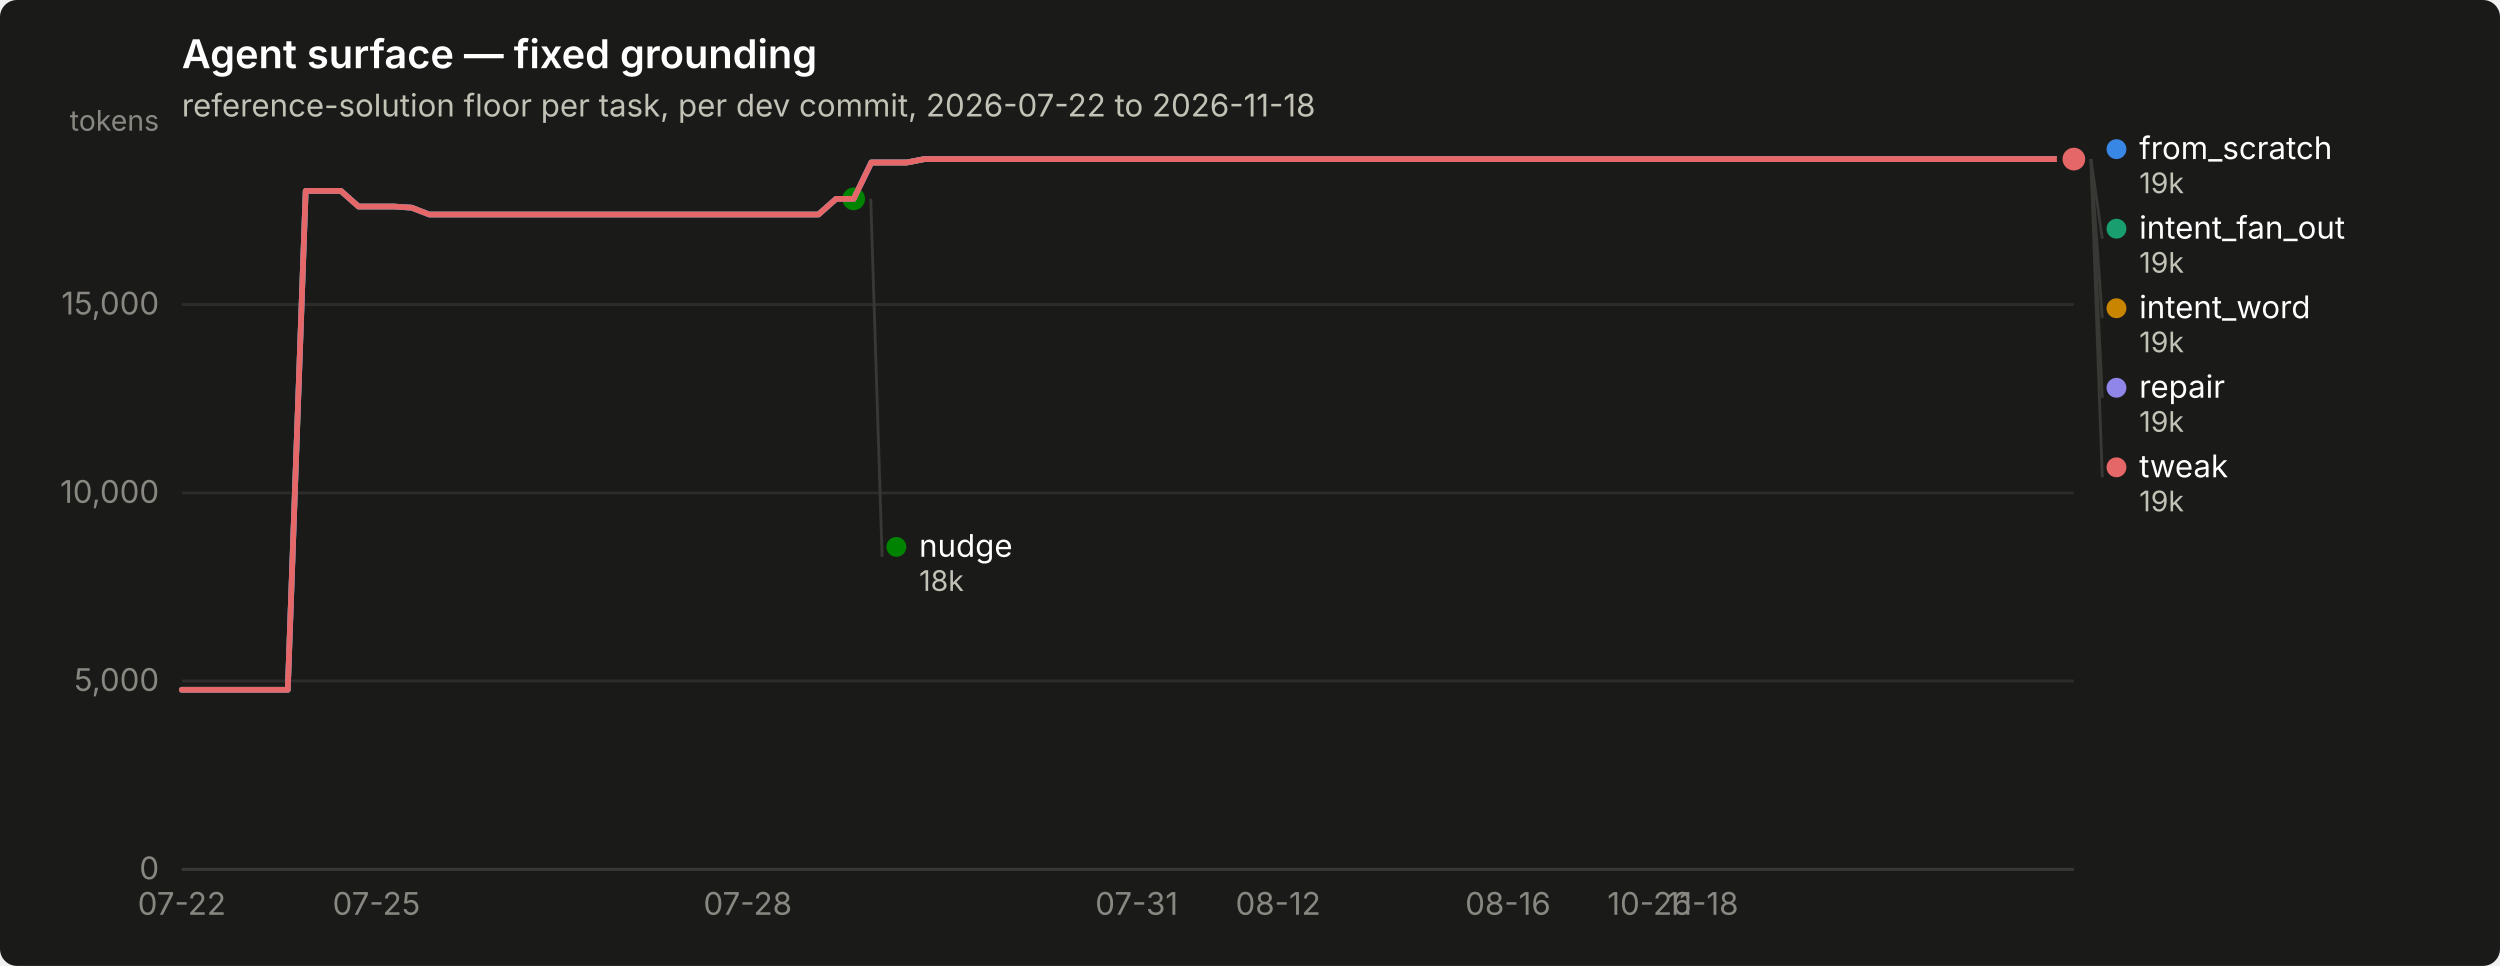
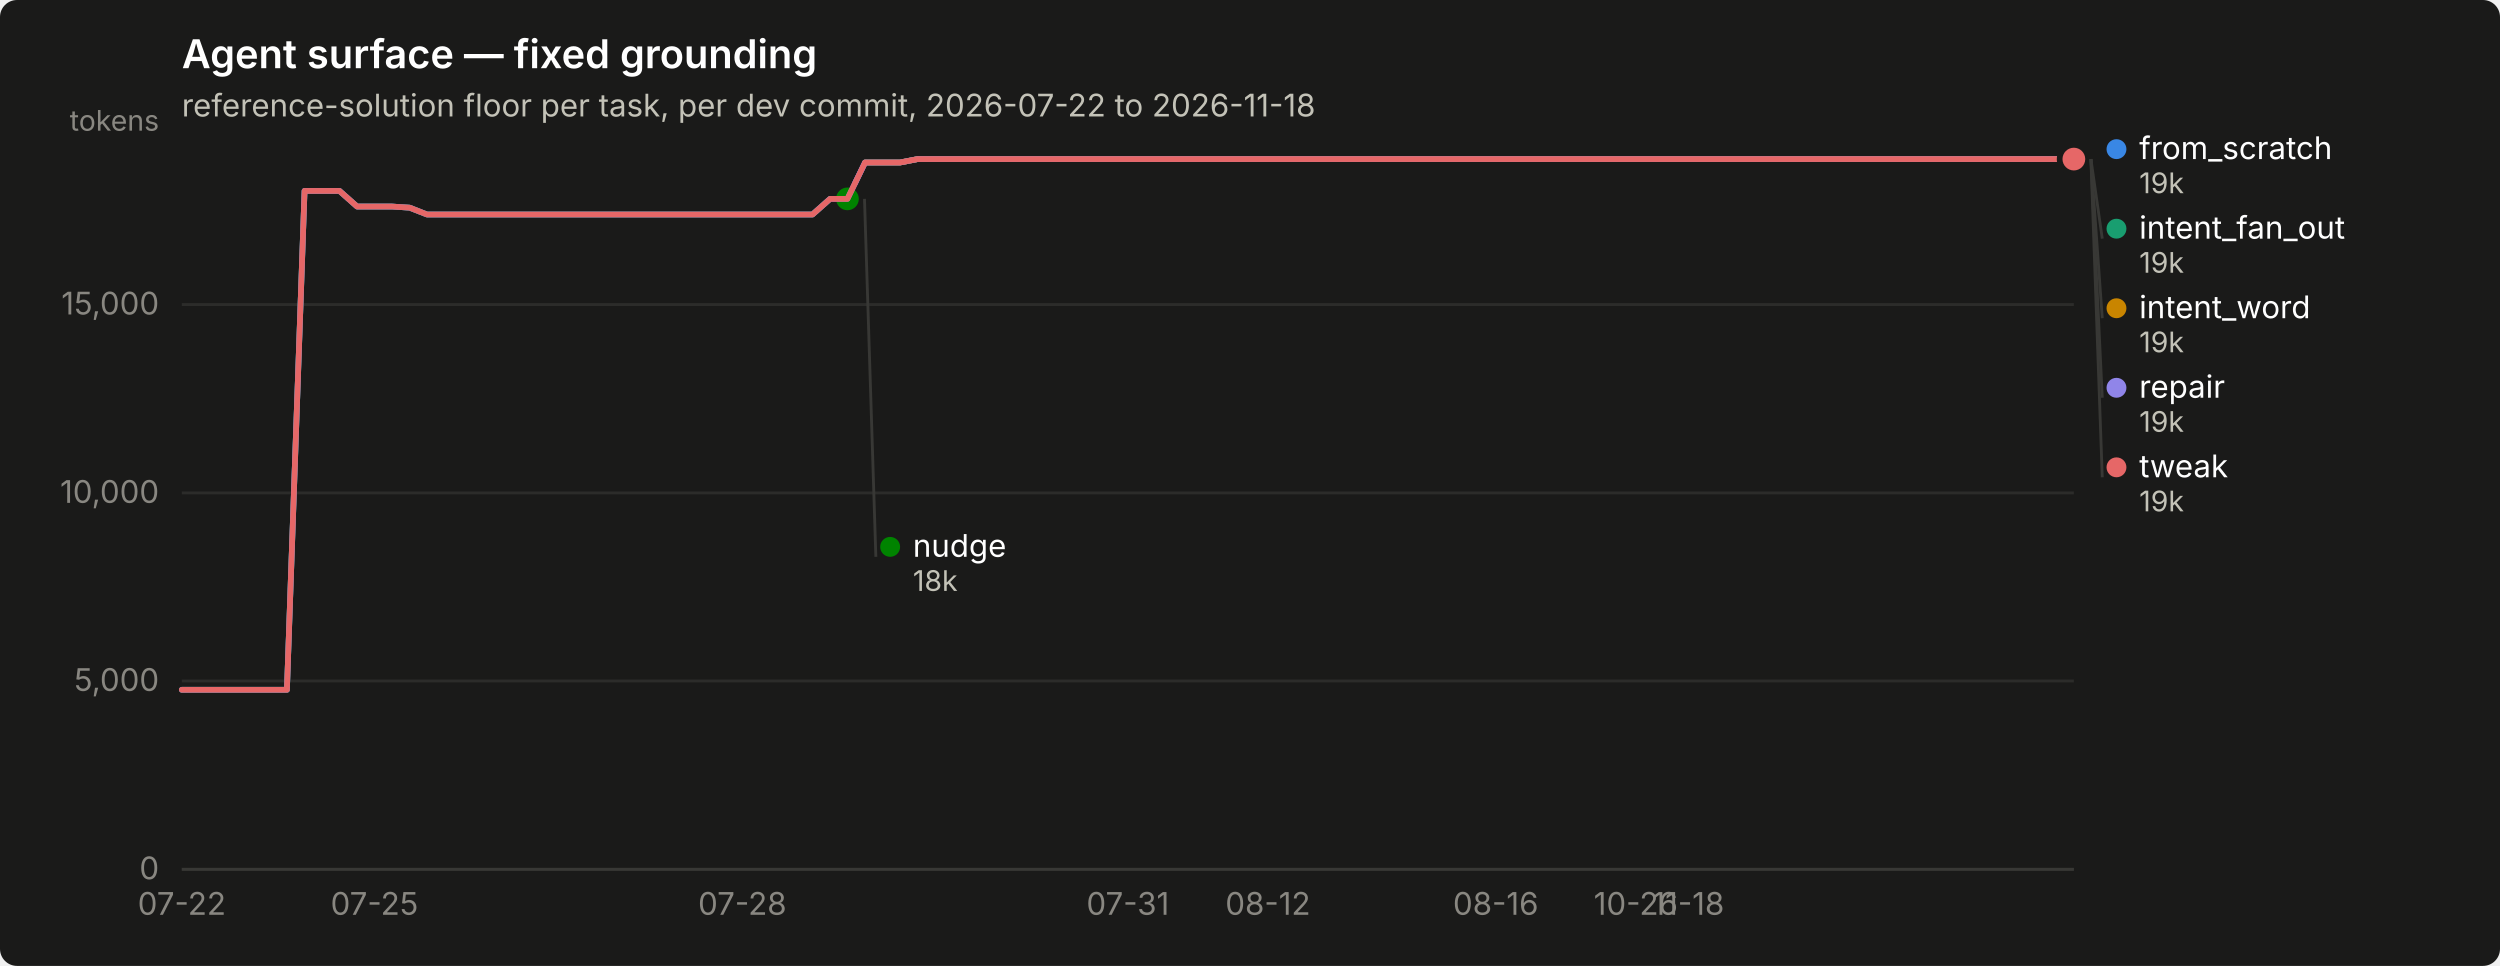
<svg xmlns="http://www.w3.org/2000/svg" width="880" height="340" viewBox="0 0 880 340" role="img" aria-label="Agent surface — fixed grounding">
  <rect width="880" height="340" rx="6" fill="#1a1a19" />
  <text x="64" y="24" font-family="system-ui, -apple-system, &quot;Segoe UI&quot;, sans-serif" font-size="14" font-weight="600" fill="#ffffff">Agent surface — fixed grounding</text>
  <text x="64" y="41" font-family="system-ui, -apple-system, &quot;Segoe UI&quot;, sans-serif" font-size="11" fill="#c3c2b7">reference-solution floor per task, per dev commit, 2026-07-22 to 2026-11-18</text>
  <line x1="64" y1="306.0" x2="730" y2="306.0" stroke="#2c2c2a" stroke-width="1" />
  <text x="56" y="309.5" text-anchor="end" font-family="system-ui, -apple-system, &quot;Segoe UI&quot;, sans-serif" font-size="11" style="font-variant-numeric: tabular-nums" fill="#898781">0</text>
  <line x1="64" y1="239.7" x2="730" y2="239.7" stroke="#2c2c2a" stroke-width="1" />
  <text x="56" y="243.2" text-anchor="end" font-family="system-ui, -apple-system, &quot;Segoe UI&quot;, sans-serif" font-size="11" style="font-variant-numeric: tabular-nums" fill="#898781">5,000</text>
  <line x1="64" y1="173.5" x2="730" y2="173.5" stroke="#2c2c2a" stroke-width="1" />
  <text x="56" y="177.0" text-anchor="end" font-family="system-ui, -apple-system, &quot;Segoe UI&quot;, sans-serif" font-size="11" style="font-variant-numeric: tabular-nums" fill="#898781">10,000</text>
  <line x1="64" y1="107.2" x2="730" y2="107.2" stroke="#2c2c2a" stroke-width="1" />
  <text x="56" y="110.7" text-anchor="end" font-family="system-ui, -apple-system, &quot;Segoe UI&quot;, sans-serif" font-size="11" style="font-variant-numeric: tabular-nums" fill="#898781">15,000</text>
  <text x="56" y="46" text-anchor="end" font-family="system-ui, -apple-system, &quot;Segoe UI&quot;, sans-serif" font-size="10" fill="#898781">tokens</text>
  <line x1="64" y1="306" x2="730" y2="306" stroke="#383835" stroke-width="1" />
  <text x="64.0" y="322" text-anchor="middle" font-family="system-ui, -apple-system, &quot;Segoe UI&quot;, sans-serif" font-size="11" style="font-variant-numeric: tabular-nums" fill="#898781">07-22</text>
-   <text x="132.5" y="322" text-anchor="middle" font-family="system-ui, -apple-system, &quot;Segoe UI&quot;, sans-serif" font-size="11" style="font-variant-numeric: tabular-nums" fill="#898781">07-25</text>
-   <text x="263.2" y="322" text-anchor="middle" font-family="system-ui, -apple-system, &quot;Segoe UI&quot;, sans-serif" font-size="11" style="font-variant-numeric: tabular-nums" fill="#898781">07-28</text>
-   <text x="400.1" y="322" text-anchor="middle" font-family="system-ui, -apple-system, &quot;Segoe UI&quot;, sans-serif" font-size="11" style="font-variant-numeric: tabular-nums" fill="#898781">07-31</text>
-   <text x="449.9" y="322" text-anchor="middle" font-family="system-ui, -apple-system, &quot;Segoe UI&quot;, sans-serif" font-size="11" style="font-variant-numeric: tabular-nums" fill="#898781">08-12</text>
-   <text x="530.8" y="322" text-anchor="middle" font-family="system-ui, -apple-system, &quot;Segoe UI&quot;, sans-serif" font-size="11" style="font-variant-numeric: tabular-nums" fill="#898781">08-16</text>
-   <text x="580.6" y="322" text-anchor="middle" font-family="system-ui, -apple-system, &quot;Segoe UI&quot;, sans-serif" font-size="11" style="font-variant-numeric: tabular-nums" fill="#898781">10-26</text>
-   <text x="599.3" y="322" text-anchor="middle" font-family="system-ui, -apple-system, &quot;Segoe UI&quot;, sans-serif" font-size="11" style="font-variant-numeric: tabular-nums" fill="#898781">11-18</text>
-   <path d="M64.0,242.8 L70.2,242.8 L76.4,242.8 L82.7,242.8 L88.9,242.8 L95.1,242.8 L101.3,242.8 L107.6,67.2 L113.8,67.2 L120.0,67.2 L126.2,72.7 L132.5,72.7 L138.7,72.7 L144.9,73.1 L151.1,75.5 L157.4,75.5 L163.6,75.5 L169.8,75.5 L176.0,75.5 L182.3,75.5 L188.5,75.5 L194.7,75.5 L200.9,75.5 L207.2,75.5 L213.4,75.5 L219.6,75.5 L225.8,75.5 L232.1,75.5 L238.3,75.5 L244.5,75.5 L250.7,75.5 L257.0,75.5 L263.2,75.5 L269.4,75.5 L275.6,75.5 L281.9,75.5 L288.1,75.5 L294.3,70.0 L300.5,70.0 L306.7,57.2 L313.0,57.2 L319.2,57.2 L325.4,56.0 L331.6,56.0 L337.9,56.0 L344.1,56.0 L350.3,56.0 L356.5,56.0 L362.8,56.0 L369.0,56.0 L375.2,56.0 L381.4,56.0 L387.7,56.0 L393.9,56.0 L400.1,56.0 L406.3,56.0 L412.6,56.0 L418.8,56.0 L425.0,56.0 L431.2,56.0 L437.5,56.0 L443.7,56.0 L449.9,56.0 L456.1,56.0 L462.4,56.0 L468.6,56.0 L474.8,56.0 L481.0,56.0 L487.3,56.0 L493.5,56.0 L499.7,56.0 L505.9,56.0 L512.1,56.0 L518.4,56.0 L524.6,56.0 L530.8,56.0 L537.0,56.0 L543.3,56.0 L549.5,56.0 L555.7,56.0 L561.9,56.0 L568.2,56.0 L574.4,56.0 L580.6,56.0 L586.8,56.0 L593.1,56.0 L599.3,56.0 L605.5,56.0 L611.7,56.0 L618.0,56.0 L624.2,56.0 L630.4,56.0 L636.6,56.0 L642.9,56.0 L649.1,56.0 L655.3,56.0 L661.5,56.0 L667.8,56.0 L674.0,56.0 L680.2,56.0 L686.4,56.0 L692.7,56.0 L698.9,56.0 L705.1,56.0 L711.3,56.0 L717.6,56.0 L723.8,56.0 L730.0,56.0" fill="none" stroke="#3987e5" stroke-width="2" stroke-linejoin="round" stroke-linecap="round" />
+   <text x="131.8" y="322" text-anchor="middle" font-family="system-ui, -apple-system, &quot;Segoe UI&quot;, sans-serif" font-size="11" style="font-variant-numeric: tabular-nums" fill="#898781">07-25</text>
+   <text x="261.3" y="322" text-anchor="middle" font-family="system-ui, -apple-system, &quot;Segoe UI&quot;, sans-serif" font-size="11" style="font-variant-numeric: tabular-nums" fill="#898781">07-28</text>
+   <text x="397.0" y="322" text-anchor="middle" font-family="system-ui, -apple-system, &quot;Segoe UI&quot;, sans-serif" font-size="11" style="font-variant-numeric: tabular-nums" fill="#898781">07-31</text>
+   <text x="446.3" y="322" text-anchor="middle" font-family="system-ui, -apple-system, &quot;Segoe UI&quot;, sans-serif" font-size="11" style="font-variant-numeric: tabular-nums" fill="#898781">08-12</text>
+   <text x="526.5" y="322" text-anchor="middle" font-family="system-ui, -apple-system, &quot;Segoe UI&quot;, sans-serif" font-size="11" style="font-variant-numeric: tabular-nums" fill="#898781">08-16</text>
+   <text x="575.8" y="322" text-anchor="middle" font-family="system-ui, -apple-system, &quot;Segoe UI&quot;, sans-serif" font-size="11" style="font-variant-numeric: tabular-nums" fill="#898781">10-26</text>
+   <text x="594.3" y="322" text-anchor="middle" font-family="system-ui, -apple-system, &quot;Segoe UI&quot;, sans-serif" font-size="11" style="font-variant-numeric: tabular-nums" fill="#898781">11-18</text>
+   <path d="M64.0,242.8 L70.2,242.8 L76.3,242.8 L82.5,242.8 L88.7,242.8 L94.8,242.8 L101.0,242.8 L107.2,67.2 L113.3,67.2 L119.5,67.2 L125.7,72.7 L131.8,72.7 L138.0,72.7 L144.2,73.1 L150.3,75.5 L156.5,75.5 L162.7,75.5 L168.8,75.5 L175.0,75.5 L181.2,75.5 L187.3,75.5 L193.5,75.5 L199.7,75.5 L205.8,75.5 L212.0,75.5 L218.2,75.5 L224.3,75.5 L230.5,75.5 L236.7,75.5 L242.8,75.5 L249.0,75.5 L255.2,75.5 L261.3,75.5 L267.5,75.5 L273.7,75.5 L279.8,75.5 L286.0,75.5 L292.2,70.0 L298.3,70.0 L304.5,57.2 L310.7,57.2 L316.8,57.2 L323.0,56.0 L329.2,56.0 L335.3,56.0 L341.5,56.0 L347.7,56.0 L353.8,56.0 L360.0,56.0 L366.2,56.0 L372.3,56.0 L378.5,56.0 L384.7,56.0 L390.8,56.0 L397.0,56.0 L403.2,56.0 L409.3,56.0 L415.5,56.0 L421.7,56.0 L427.8,56.0 L434.0,56.0 L440.2,56.0 L446.3,56.0 L452.5,56.0 L458.7,56.0 L464.8,56.0 L471.0,56.0 L477.2,56.0 L483.3,56.0 L489.5,56.0 L495.7,56.0 L501.8,56.0 L508.0,56.0 L514.2,56.0 L520.3,56.0 L526.5,56.0 L532.7,56.0 L538.8,56.0 L545.0,56.0 L551.2,56.0 L557.3,56.0 L563.5,56.0 L569.7,56.0 L575.8,56.0 L582.0,56.0 L588.2,56.0 L594.3,56.0 L600.5,56.0 L606.7,56.0 L612.8,56.0 L619.0,56.0 L625.2,56.0 L631.3,56.0 L637.5,56.0 L643.7,56.0 L649.8,56.0 L656.0,56.0 L662.2,56.0 L668.3,56.0 L674.5,56.0 L680.7,56.0 L686.8,56.0 L693.0,56.0 L699.2,56.0 L705.3,56.0 L711.5,56.0 L717.7,56.0 L723.8,56.0 L730.0,56.0" fill="none" stroke="#3987e5" stroke-width="2" stroke-linejoin="round" stroke-linecap="round" />
  <circle cx="730.0" cy="56.0" r="6" fill="#1a1a19" />
  <circle cx="730.0" cy="56.0" r="4" fill="#3987e5" />
-   <path d="M306.7,57.2 L313.0,57.2 L319.2,57.2 L325.4,56.0 L331.6,56.0 L337.9,56.0 L344.1,56.0 L350.3,56.0 L356.5,56.0 L362.8,56.0 L369.0,56.0 L375.2,56.0 L381.4,56.0 L387.7,56.0 L393.9,56.0 L400.1,56.0 L406.3,56.0 L412.6,56.0 L418.8,56.0 L425.0,56.0 L431.2,56.0 L437.5,56.0 L443.7,56.0 L449.9,56.0 L456.1,56.0 L462.4,56.0 L468.6,56.0 L474.8,56.0 L481.0,56.0 L487.3,56.0 L493.5,56.0 L499.7,56.0 L505.9,56.0 L512.1,56.0 L518.4,56.0 L524.6,56.0 L530.8,56.0 L537.0,56.0 L543.3,56.0 L549.5,56.0 L555.7,56.0 L561.9,56.0 L568.2,56.0 L574.4,56.0 L580.6,56.0 L586.8,56.0 L593.1,56.0 L599.3,56.0 L605.5,56.0 L611.7,56.0 L618.0,56.0 L624.2,56.0 L630.4,56.0 L636.6,56.0 L642.9,56.0 L649.1,56.0 L655.3,56.0 L661.5,56.0 L667.8,56.0 L674.0,56.0 L680.2,56.0 L686.4,56.0 L692.7,56.0 L698.9,56.0 L705.1,56.0 L711.3,56.0 L717.6,56.0 L723.8,56.0 L730.0,56.0" fill="none" stroke="#199e70" stroke-width="2" stroke-linejoin="round" stroke-linecap="round" />
+   <path d="M304.5,57.2 L310.7,57.2 L316.8,57.2 L323.0,56.0 L329.2,56.0 L335.3,56.0 L341.5,56.0 L347.7,56.0 L353.8,56.0 L360.0,56.0 L366.2,56.0 L372.3,56.0 L378.5,56.0 L384.7,56.0 L390.8,56.0 L397.0,56.0 L403.2,56.0 L409.3,56.0 L415.5,56.0 L421.7,56.0 L427.8,56.0 L434.0,56.0 L440.2,56.0 L446.3,56.0 L452.5,56.0 L458.7,56.0 L464.8,56.0 L471.0,56.0 L477.2,56.0 L483.3,56.0 L489.5,56.0 L495.7,56.0 L501.8,56.0 L508.0,56.0 L514.2,56.0 L520.3,56.0 L526.5,56.0 L532.7,56.0 L538.8,56.0 L545.0,56.0 L551.2,56.0 L557.3,56.0 L563.5,56.0 L569.7,56.0 L575.8,56.0 L582.0,56.0 L588.2,56.0 L594.3,56.0 L600.5,56.0 L606.7,56.0 L612.8,56.0 L619.0,56.0 L625.2,56.0 L631.3,56.0 L637.5,56.0 L643.7,56.0 L649.8,56.0 L656.0,56.0 L662.2,56.0 L668.3,56.0 L674.5,56.0 L680.7,56.0 L686.8,56.0 L693.0,56.0 L699.2,56.0 L705.3,56.0 L711.5,56.0 L717.7,56.0 L723.8,56.0 L730.0,56.0" fill="none" stroke="#199e70" stroke-width="2" stroke-linejoin="round" stroke-linecap="round" />
  <circle cx="730.0" cy="56.0" r="6" fill="#1a1a19" />
  <circle cx="730.0" cy="56.0" r="4" fill="#199e70" />
-   <path d="M306.7,57.2 L313.0,57.2 L319.2,57.2 L325.4,56.0 L331.6,56.0 L337.9,56.0 L344.1,56.0 L350.3,56.0 L356.5,56.0 L362.8,56.0 L369.0,56.0 L375.2,56.0 L381.4,56.0 L387.7,56.0 L393.9,56.0 L400.1,56.0 L406.3,56.0 L412.6,56.0 L418.8,56.0 L425.0,56.0 L431.2,56.0 L437.5,56.0 L443.7,56.0 L449.9,56.0 L456.1,56.0 L462.4,56.0 L468.6,56.0 L474.8,56.0 L481.0,56.0 L487.3,56.0 L493.5,56.0 L499.7,56.0 L505.9,56.0 L512.1,56.0 L518.4,56.0 L524.6,56.0 L530.8,56.0 L537.0,56.0 L543.3,56.0 L549.5,56.0 L555.7,56.0 L561.9,56.0 L568.2,56.0 L574.4,56.0 L580.6,56.0 L586.8,56.0 L593.1,56.0 L599.3,56.0 L605.5,56.0 L611.7,56.0 L618.0,56.0 L624.2,56.0 L630.4,56.0 L636.6,56.0 L642.9,56.0 L649.1,56.0 L655.3,56.0 L661.5,56.0 L667.8,56.0 L674.0,56.0 L680.2,56.0 L686.4,56.0 L692.7,56.0 L698.9,56.0 L705.1,56.0 L711.3,56.0 L717.6,56.0 L723.8,56.0 L730.0,56.0" fill="none" stroke="#c98500" stroke-width="2" stroke-linejoin="round" stroke-linecap="round" />
+   <path d="M304.5,57.2 L310.7,57.2 L316.8,57.2 L323.0,56.0 L329.2,56.0 L335.3,56.0 L341.5,56.0 L347.7,56.0 L353.8,56.0 L360.0,56.0 L366.2,56.0 L372.3,56.0 L378.5,56.0 L384.7,56.0 L390.8,56.0 L397.0,56.0 L403.2,56.0 L409.3,56.0 L415.5,56.0 L421.7,56.0 L427.8,56.0 L434.0,56.0 L440.2,56.0 L446.3,56.0 L452.5,56.0 L458.7,56.0 L464.8,56.0 L471.0,56.0 L477.2,56.0 L483.3,56.0 L489.5,56.0 L495.7,56.0 L501.8,56.0 L508.0,56.0 L514.2,56.0 L520.3,56.0 L526.5,56.0 L532.7,56.0 L538.8,56.0 L545.0,56.0 L551.2,56.0 L557.3,56.0 L563.5,56.0 L569.7,56.0 L575.8,56.0 L582.0,56.0 L588.2,56.0 L594.3,56.0 L600.5,56.0 L606.7,56.0 L612.8,56.0 L619.0,56.0 L625.2,56.0 L631.3,56.0 L637.5,56.0 L643.7,56.0 L649.8,56.0 L656.0,56.0 L662.2,56.0 L668.3,56.0 L674.5,56.0 L680.7,56.0 L686.8,56.0 L693.0,56.0 L699.2,56.0 L705.3,56.0 L711.5,56.0 L717.7,56.0 L723.8,56.0 L730.0,56.0" fill="none" stroke="#c98500" stroke-width="2" stroke-linejoin="round" stroke-linecap="round" />
  <circle cx="730.0" cy="56.0" r="6" fill="#1a1a19" />
  <circle cx="730.0" cy="56.0" r="4" fill="#c98500" />
-   <path d="M64.0,242.8 L70.2,242.8 L76.4,242.8 L82.7,242.8 L88.9,242.8 L95.1,242.8 L101.3,242.8 L107.6,67.2 L113.8,67.2 L120.0,67.2 L126.2,72.7 L132.5,72.7 L138.7,72.7 L144.9,73.1 L151.1,75.5 L157.4,75.5 L163.6,75.5 L169.8,75.5 L176.0,75.5 L182.3,75.5 L188.5,75.5 L194.7,75.5 L200.9,75.5 L207.2,75.5 L213.4,75.5 L219.6,75.5 L225.8,75.5 L232.1,75.5 L238.3,75.5 L244.5,75.5 L250.7,75.5 L257.0,75.5 L263.2,75.5 L269.4,75.5 L275.6,75.5 L281.9,75.5 L288.1,75.5 L294.3,70.0 L300.5,70.0" fill="none" stroke="#008300" stroke-width="2" stroke-linejoin="round" stroke-linecap="round" />
-   <circle cx="300.5" cy="70.0" r="6" fill="#1a1a19" />
-   <circle cx="300.5" cy="70.0" r="4" fill="#008300" />
-   <path d="M64.0,242.8 L70.2,242.8 L76.4,242.8 L82.7,242.8 L88.9,242.8 L95.1,242.8 L101.3,242.8 L107.6,67.2 L113.8,67.2 L120.0,67.2 L126.2,72.7 L132.5,72.7 L138.7,72.7 L144.9,73.1 L151.1,75.5 L157.4,75.5 L163.6,75.5 L169.8,75.5 L176.0,75.5 L182.3,75.5 L188.5,75.5 L194.7,75.5 L200.9,75.5 L207.2,75.5 L213.4,75.5 L219.6,75.5 L225.8,75.5 L232.1,75.5 L238.3,75.5 L244.5,75.5 L250.7,75.5 L257.0,75.5 L263.2,75.5 L269.4,75.5 L275.6,75.5 L281.9,75.5 L288.1,75.5 L294.3,70.0 L300.5,70.0 L306.7,57.2 L313.0,57.2 L319.2,57.2 L325.4,56.0 L331.6,56.0 L337.9,56.0 L344.1,56.0 L350.3,56.0 L356.5,56.0 L362.8,56.0 L369.0,56.0 L375.2,56.0 L381.4,56.0 L387.7,56.0 L393.9,56.0 L400.1,56.0 L406.3,56.0 L412.6,56.0 L418.8,56.0 L425.0,56.0 L431.2,56.0 L437.5,56.0 L443.7,56.0 L449.9,56.0 L456.1,56.0 L462.4,56.0 L468.6,56.0 L474.8,56.0 L481.0,56.0 L487.3,56.0 L493.5,56.0 L499.7,56.0 L505.9,56.0 L512.1,56.0 L518.4,56.0 L524.6,56.0 L530.8,56.0 L537.0,56.0 L543.3,56.0 L549.5,56.0 L555.7,56.0 L561.9,56.0 L568.2,56.0 L574.4,56.0 L580.6,56.0 L586.8,56.0 L593.1,56.0 L599.3,56.0 L605.5,56.0 L611.7,56.0 L618.0,56.0 L624.2,56.0 L630.4,56.0 L636.6,56.0 L642.9,56.0 L649.1,56.0 L655.3,56.0 L661.5,56.0 L667.8,56.0 L674.0,56.0 L680.2,56.0 L686.4,56.0 L692.7,56.0 L698.9,56.0 L705.1,56.0 L711.3,56.0 L717.6,56.0 L723.8,56.0 L730.0,56.0" fill="none" stroke="#9085e9" stroke-width="2" stroke-linejoin="round" stroke-linecap="round" />
+   <path d="M64.0,242.8 L70.2,242.8 L76.3,242.8 L82.5,242.8 L88.7,242.8 L94.8,242.8 L101.0,242.8 L107.2,67.2 L113.3,67.2 L119.5,67.2 L125.7,72.7 L131.8,72.7 L138.0,72.7 L144.2,73.1 L150.3,75.5 L156.5,75.5 L162.7,75.5 L168.8,75.5 L175.0,75.5 L181.2,75.5 L187.3,75.5 L193.5,75.5 L199.7,75.5 L205.8,75.5 L212.0,75.5 L218.2,75.5 L224.3,75.5 L230.5,75.5 L236.7,75.5 L242.8,75.5 L249.0,75.5 L255.2,75.5 L261.3,75.5 L267.5,75.5 L273.7,75.5 L279.8,75.5 L286.0,75.5 L292.2,70.0 L298.3,70.0" fill="none" stroke="#008300" stroke-width="2" stroke-linejoin="round" stroke-linecap="round" />
+   <circle cx="298.3" cy="70.0" r="6" fill="#1a1a19" />
+   <circle cx="298.3" cy="70.0" r="4" fill="#008300" />
+   <path d="M64.0,242.8 L70.2,242.8 L76.3,242.8 L82.5,242.8 L88.7,242.8 L94.8,242.8 L101.0,242.8 L107.2,67.2 L113.3,67.2 L119.5,67.2 L125.7,72.7 L131.8,72.7 L138.0,72.7 L144.2,73.1 L150.3,75.5 L156.5,75.5 L162.7,75.5 L168.8,75.5 L175.0,75.5 L181.2,75.5 L187.3,75.5 L193.5,75.5 L199.7,75.5 L205.8,75.5 L212.0,75.5 L218.2,75.5 L224.3,75.5 L230.5,75.5 L236.7,75.5 L242.8,75.5 L249.0,75.5 L255.2,75.5 L261.3,75.5 L267.5,75.5 L273.7,75.5 L279.8,75.5 L286.0,75.5 L292.2,70.0 L298.3,70.0 L304.5,57.2 L310.7,57.2 L316.8,57.2 L323.0,56.0 L329.2,56.0 L335.3,56.0 L341.5,56.0 L347.7,56.0 L353.8,56.0 L360.0,56.0 L366.2,56.0 L372.3,56.0 L378.5,56.0 L384.7,56.0 L390.8,56.0 L397.0,56.0 L403.2,56.0 L409.3,56.0 L415.5,56.0 L421.7,56.0 L427.8,56.0 L434.0,56.0 L440.2,56.0 L446.3,56.0 L452.5,56.0 L458.7,56.0 L464.8,56.0 L471.0,56.0 L477.2,56.0 L483.3,56.0 L489.5,56.0 L495.7,56.0 L501.8,56.0 L508.0,56.0 L514.2,56.0 L520.3,56.0 L526.5,56.0 L532.7,56.0 L538.8,56.0 L545.0,56.0 L551.2,56.0 L557.3,56.0 L563.5,56.0 L569.7,56.0 L575.8,56.0 L582.0,56.0 L588.2,56.0 L594.3,56.0 L600.5,56.0 L606.7,56.0 L612.8,56.0 L619.0,56.0 L625.2,56.0 L631.3,56.0 L637.5,56.0 L643.7,56.0 L649.8,56.0 L656.0,56.0 L662.2,56.0 L668.3,56.0 L674.5,56.0 L680.7,56.0 L686.8,56.0 L693.0,56.0 L699.2,56.0 L705.3,56.0 L711.5,56.0 L717.7,56.0 L723.8,56.0 L730.0,56.0" fill="none" stroke="#9085e9" stroke-width="2" stroke-linejoin="round" stroke-linecap="round" />
  <circle cx="730.0" cy="56.0" r="6" fill="#1a1a19" />
  <circle cx="730.0" cy="56.0" r="4" fill="#9085e9" />
-   <path d="M64.0,242.8 L70.2,242.8 L76.4,242.8 L82.7,242.8 L88.9,242.8 L95.1,242.8 L101.3,242.8 L107.6,67.2 L113.8,67.2 L120.0,67.2 L126.2,72.7 L132.5,72.7 L138.7,72.7 L144.9,73.1 L151.1,75.5 L157.4,75.5 L163.6,75.5 L169.8,75.5 L176.0,75.5 L182.3,75.5 L188.5,75.5 L194.7,75.5 L200.9,75.5 L207.2,75.5 L213.4,75.5 L219.6,75.5 L225.8,75.5 L232.1,75.5 L238.3,75.5 L244.5,75.5 L250.7,75.5 L257.0,75.5 L263.2,75.5 L269.4,75.5 L275.6,75.5 L281.9,75.5 L288.1,75.5 L294.3,70.0 L300.5,70.0 L306.7,57.2 L313.0,57.2 L319.2,57.2 L325.4,56.0 L331.6,56.0 L337.9,56.0 L344.1,56.0 L350.3,56.0 L356.5,56.0 L362.8,56.0 L369.0,56.0 L375.2,56.0 L381.4,56.0 L387.7,56.0 L393.9,56.0 L400.1,56.0 L406.3,56.0 L412.6,56.0 L418.8,56.0 L425.0,56.0 L431.2,56.0 L437.5,56.0 L443.7,56.0 L449.9,56.0 L456.1,56.0 L462.4,56.0 L468.6,56.0 L474.8,56.0 L481.0,56.0 L487.3,56.0 L493.5,56.0 L499.7,56.0 L505.9,56.0 L512.1,56.0 L518.4,56.0 L524.6,56.0 L530.8,56.0 L537.0,56.0 L543.3,56.0 L549.5,56.0 L555.7,56.0 L561.9,56.0 L568.2,56.0 L574.4,56.0 L580.6,56.0 L586.8,56.0 L593.1,56.0 L599.3,56.0 L605.5,56.0 L611.7,56.0 L618.0,56.0 L624.2,56.0 L630.4,56.0 L636.6,56.0 L642.9,56.0 L649.1,56.0 L655.3,56.0 L661.5,56.0 L667.8,56.0 L674.0,56.0 L680.2,56.0 L686.4,56.0 L692.7,56.0 L698.9,56.0 L705.1,56.0 L711.3,56.0 L717.6,56.0 L723.8,56.0 L730.0,56.0" fill="none" stroke="#e66767" stroke-width="2" stroke-linejoin="round" stroke-linecap="round" />
+   <path d="M64.0,242.8 L70.2,242.8 L76.3,242.8 L82.5,242.8 L88.7,242.8 L94.8,242.8 L101.0,242.8 L107.2,67.2 L113.3,67.2 L119.5,67.2 L125.7,72.7 L131.8,72.7 L138.0,72.7 L144.2,73.1 L150.3,75.5 L156.5,75.5 L162.7,75.5 L168.8,75.5 L175.0,75.5 L181.2,75.5 L187.3,75.5 L193.5,75.5 L199.7,75.5 L205.8,75.5 L212.0,75.5 L218.2,75.5 L224.3,75.5 L230.5,75.5 L236.7,75.5 L242.8,75.5 L249.0,75.5 L255.2,75.5 L261.3,75.5 L267.5,75.5 L273.7,75.5 L279.8,75.5 L286.0,75.5 L292.2,70.0 L298.3,70.0 L304.5,57.2 L310.7,57.2 L316.8,57.2 L323.0,56.0 L329.2,56.0 L335.3,56.0 L341.5,56.0 L347.7,56.0 L353.8,56.0 L360.0,56.0 L366.2,56.0 L372.3,56.0 L378.5,56.0 L384.7,56.0 L390.8,56.0 L397.0,56.0 L403.2,56.0 L409.3,56.0 L415.5,56.0 L421.7,56.0 L427.8,56.0 L434.0,56.0 L440.2,56.0 L446.3,56.0 L452.5,56.0 L458.7,56.0 L464.8,56.0 L471.0,56.0 L477.2,56.0 L483.3,56.0 L489.5,56.0 L495.7,56.0 L501.8,56.0 L508.0,56.0 L514.2,56.0 L520.3,56.0 L526.5,56.0 L532.7,56.0 L538.8,56.0 L545.0,56.0 L551.2,56.0 L557.3,56.0 L563.5,56.0 L569.7,56.0 L575.8,56.0 L582.0,56.0 L588.2,56.0 L594.3,56.0 L600.5,56.0 L606.7,56.0 L612.8,56.0 L619.0,56.0 L625.2,56.0 L631.3,56.0 L637.5,56.0 L643.7,56.0 L649.8,56.0 L656.0,56.0 L662.2,56.0 L668.3,56.0 L674.5,56.0 L680.7,56.0 L686.8,56.0 L693.0,56.0 L699.2,56.0 L705.3,56.0 L711.5,56.0 L717.7,56.0 L723.8,56.0 L730.0,56.0" fill="none" stroke="#e66767" stroke-width="2" stroke-linejoin="round" stroke-linecap="round" />
  <circle cx="730.0" cy="56.0" r="6" fill="#1a1a19" />
  <circle cx="730.0" cy="56.0" r="4" fill="#e66767" />
  <circle cx="745.0" cy="52.5" r="3.5" fill="#3987e5" />
  <text x="753.0" y="56.0" font-family="system-ui, -apple-system, &quot;Segoe UI&quot;, sans-serif" font-size="11" fill="#ffffff">from_scratch</text>
  <text x="753.0" y="68.0" font-family="system-ui, -apple-system, &quot;Segoe UI&quot;, sans-serif" font-size="10" style="font-variant-numeric: tabular-nums" fill="#c3c2b7">19k</text>
  <line x1="736.0" y1="56.0" x2="740.0" y2="84.0" stroke="#383835" stroke-width="1" />
  <circle cx="745.0" cy="80.5" r="3.5" fill="#199e70" />
  <text x="753.0" y="84.0" font-family="system-ui, -apple-system, &quot;Segoe UI&quot;, sans-serif" font-size="11" fill="#ffffff">intent_fan_out</text>
  <text x="753.0" y="96.0" font-family="system-ui, -apple-system, &quot;Segoe UI&quot;, sans-serif" font-size="10" style="font-variant-numeric: tabular-nums" fill="#c3c2b7">19k</text>
  <line x1="736.0" y1="56.0" x2="740.0" y2="112.0" stroke="#383835" stroke-width="1" />
  <circle cx="745.0" cy="108.5" r="3.5" fill="#c98500" />
  <text x="753.0" y="112.0" font-family="system-ui, -apple-system, &quot;Segoe UI&quot;, sans-serif" font-size="11" fill="#ffffff">intent_word</text>
  <text x="753.0" y="124.0" font-family="system-ui, -apple-system, &quot;Segoe UI&quot;, sans-serif" font-size="10" style="font-variant-numeric: tabular-nums" fill="#c3c2b7">19k</text>
  <line x1="736.0" y1="56.0" x2="740.0" y2="140.0" stroke="#383835" stroke-width="1" />
  <circle cx="745.0" cy="136.5" r="3.5" fill="#9085e9" />
  <text x="753.0" y="140.0" font-family="system-ui, -apple-system, &quot;Segoe UI&quot;, sans-serif" font-size="11" fill="#ffffff">repair</text>
  <text x="753.0" y="152.0" font-family="system-ui, -apple-system, &quot;Segoe UI&quot;, sans-serif" font-size="10" style="font-variant-numeric: tabular-nums" fill="#c3c2b7">19k</text>
  <line x1="736.0" y1="56.0" x2="740.0" y2="168.0" stroke="#383835" stroke-width="1" />
  <circle cx="745.0" cy="164.5" r="3.5" fill="#e66767" />
  <text x="753.0" y="168.0" font-family="system-ui, -apple-system, &quot;Segoe UI&quot;, sans-serif" font-size="11" fill="#ffffff">tweak</text>
  <text x="753.0" y="180.0" font-family="system-ui, -apple-system, &quot;Segoe UI&quot;, sans-serif" font-size="10" style="font-variant-numeric: tabular-nums" fill="#c3c2b7">19k</text>
-   <line x1="306.5" y1="70.0" x2="310.5" y2="196.0" stroke="#383835" stroke-width="1" />
-   <circle cx="315.523" cy="192.5" r="3.5" fill="#008300" />
-   <text x="323.523" y="196.0" font-family="system-ui, -apple-system, &quot;Segoe UI&quot;, sans-serif" font-size="11" fill="#ffffff">nudge</text>
-   <text x="323.523" y="208.0" font-family="system-ui, -apple-system, &quot;Segoe UI&quot;, sans-serif" font-size="10" style="font-variant-numeric: tabular-nums" fill="#c3c2b7">18k</text>
+   <line x1="304.3" y1="70.0" x2="308.3" y2="196.0" stroke="#383835" stroke-width="1" />
+   <circle cx="313.333" cy="192.5" r="3.5" fill="#008300" />
+   <text x="321.333" y="196.0" font-family="system-ui, -apple-system, &quot;Segoe UI&quot;, sans-serif" font-size="11" fill="#ffffff">nudge</text>
+   <text x="321.333" y="208.0" font-family="system-ui, -apple-system, &quot;Segoe UI&quot;, sans-serif" font-size="10" style="font-variant-numeric: tabular-nums" fill="#c3c2b7">18k</text>
</svg>
